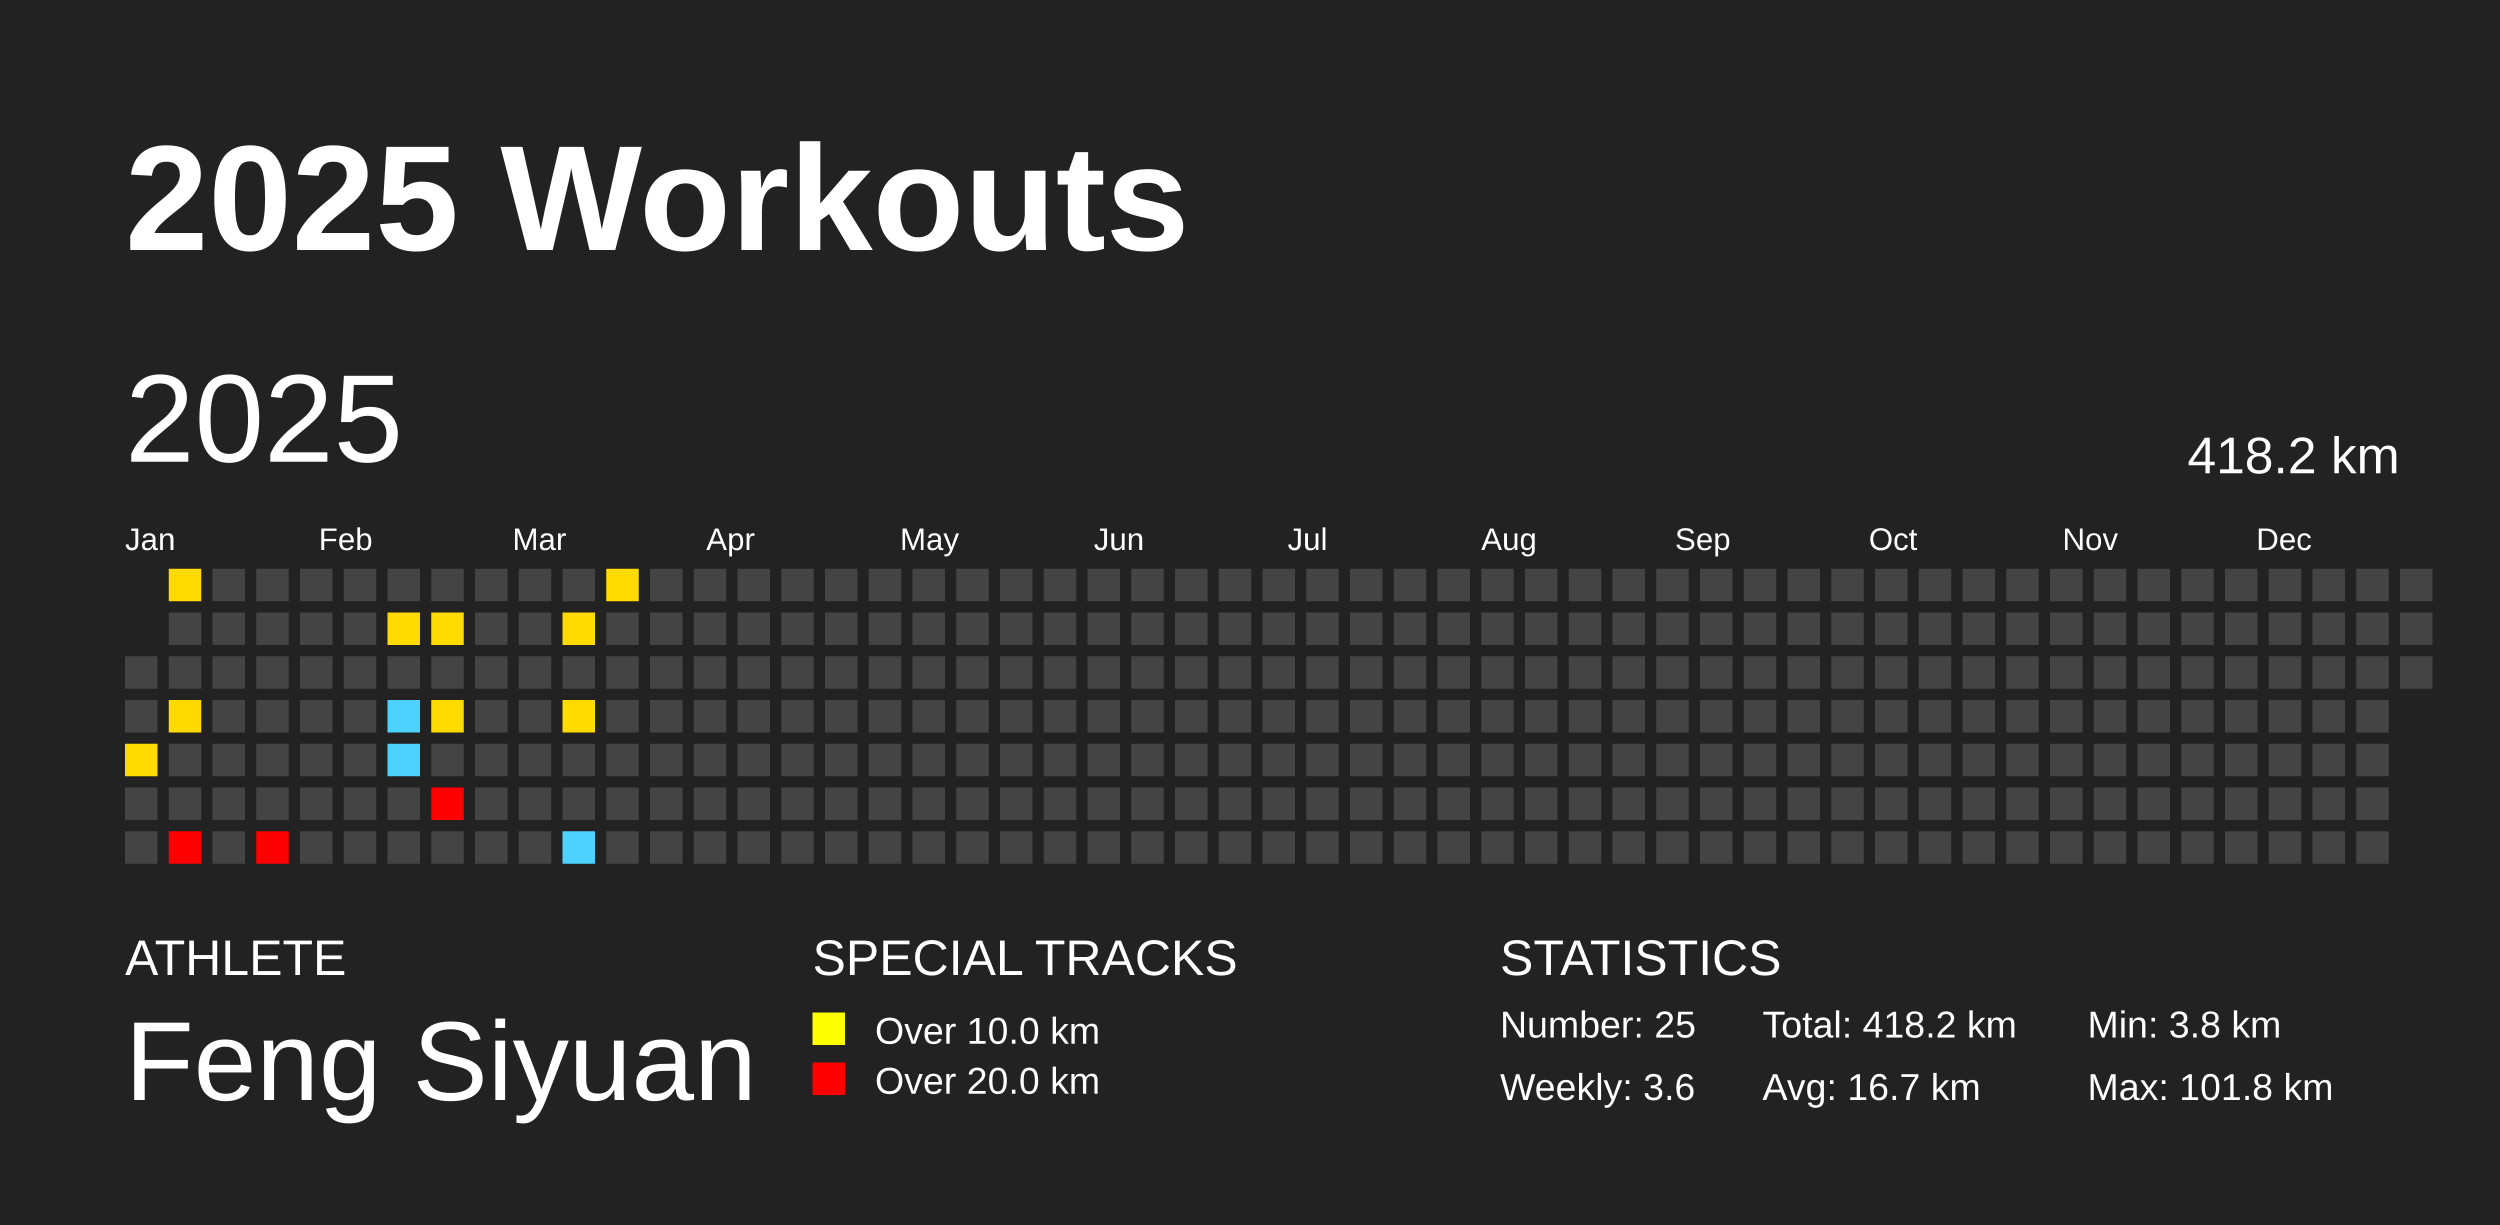
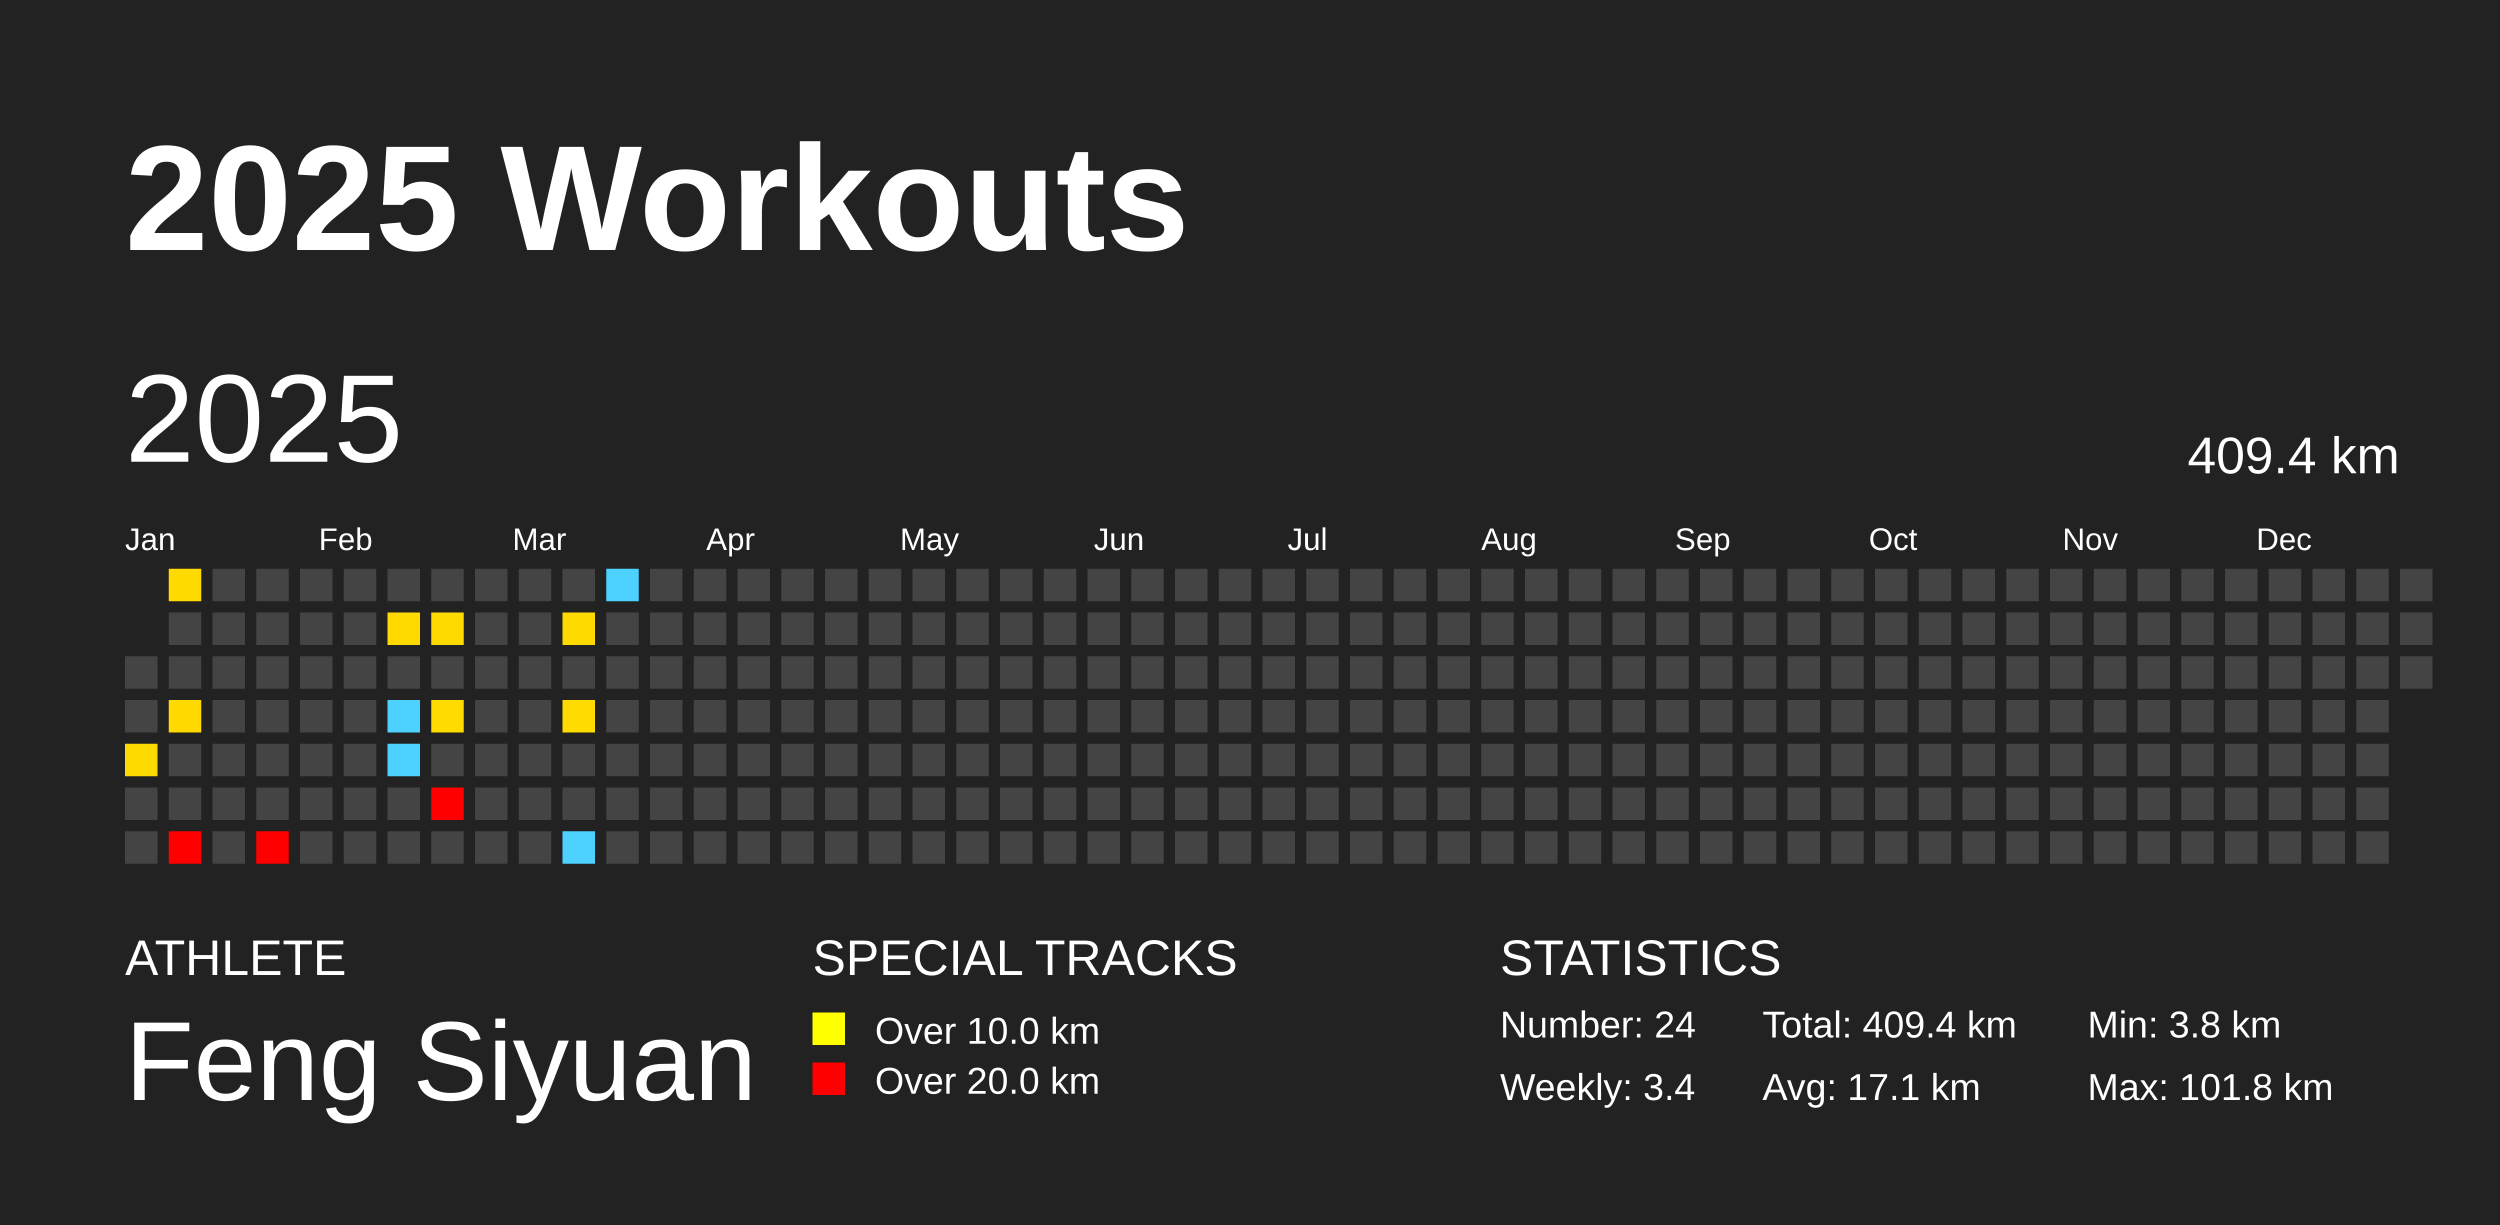
<svg xmlns="http://www.w3.org/2000/svg" baseProfile="full" height="98mm" version="1.1" viewBox="0,0,200,98" width="200mm">
  <defs />
  <rect fill="#222222" height="98" width="200" x="0" y="0" />
  <text fill="#FFFFFF" style="font-size:12px; font-family:Arial; font-weight:bold;" x="10" y="20">2025 Workouts</text>
  <text fill="#FFFFFF" style="font-size:4px; font-family:Arial" x="10" y="78">ATHLETE</text>
  <text fill="#FFFFFF" style="font-size:9px; font-family:Arial" x="10" y="88">Feng Siyuan</text>
  <text fill="#FFFFFF" style="font-size:4px; font-family:Arial" x="65" y="78">SPECIAL TRACKS</text>
  <rect fill="yellow" height="2.6" width="2.6" x="65" y="81" />
  <text fill="#FFFFFF" style="font-size:3px; font-family:Arial" x="70" y="83.5">Over 10.0 km</text>
  <rect fill="red" height="2.6" width="2.6" x="65" y="85" />
  <text fill="#FFFFFF" style="font-size:3px; font-family:Arial" x="70" y="87.5">Over 20.0 km</text>
  <text fill="#FFFFFF" style="font-size:4px; font-family:Arial" x="120" y="78">STATISTICS</text>
-   <text fill="#FFFFFF" style="font-size:3px; font-family:Arial" x="120" y="83">Number: 25</text>
-   <text fill="#FFFFFF" style="font-size:3px; font-family:Arial" x="120" y="88">Weekly: 3.6</text>
-   <text fill="#FFFFFF" style="font-size:3px; font-family:Arial" x="141" y="83">Total: 418.2 km</text>
-   <text fill="#FFFFFF" style="font-size:3px; font-family:Arial" x="141" y="88">Avg: 16.7 km</text>
+   <text fill="#FFFFFF" style="font-size:3px; font-family:Arial" x="120" y="83">Number: 24</text>
+   <text fill="#FFFFFF" style="font-size:3px; font-family:Arial" x="120" y="88">Weekly: 3.4</text>
+   <text fill="#FFFFFF" style="font-size:3px; font-family:Arial" x="141" y="83">Total: 409.4 km</text>
+   <text fill="#FFFFFF" style="font-size:3px; font-family:Arial" x="141" y="88">Avg: 17.1 km</text>
  <text fill="#FFFFFF" style="font-size:3px; font-family:Arial" x="167" y="83">Min: 3.8 km</text>
  <text fill="#FFFFFF" style="font-size:3px; font-family:Arial" x="167" y="88">Max: 101.8 km</text>
  <text dominant-baseline="hanging" fill="#FFFFFF" style="font-size:10.0px; font-family:Arial;" x="10" y="30">2025</text>
-   <text dominant-baseline="hanging" fill="#FFFFFF" style="font-size:4.125px; font-family:Arial;" x="175" y="35">418.2 km</text>
+   <text dominant-baseline="hanging" fill="#FFFFFF" style="font-size:4.125px; font-family:Arial;" x="175" y="35">409.4 km</text>
  <text fill="#FFFFFF" style="font-size:2.5px; font-family:Arial" x="10.0" y="44">Jan</text>
  <text fill="#FFFFFF" style="font-size:2.5px; font-family:Arial" x="25.5" y="44">Feb</text>
  <text fill="#FFFFFF" style="font-size:2.5px; font-family:Arial" x="41.0" y="44">Mar</text>
  <text fill="#FFFFFF" style="font-size:2.5px; font-family:Arial" x="56.5" y="44">Apr</text>
  <text fill="#FFFFFF" style="font-size:2.5px; font-family:Arial" x="72.0" y="44">May</text>
  <text fill="#FFFFFF" style="font-size:2.5px; font-family:Arial" x="87.5" y="44">Jun</text>
  <text fill="#FFFFFF" style="font-size:2.5px; font-family:Arial" x="103.0" y="44">Jul</text>
  <text fill="#FFFFFF" style="font-size:2.5px; font-family:Arial" x="118.5" y="44">Aug</text>
  <text fill="#FFFFFF" style="font-size:2.5px; font-family:Arial" x="134.0" y="44">Sep</text>
  <text fill="#FFFFFF" style="font-size:2.5px; font-family:Arial" x="149.5" y="44">Oct</text>
  <text fill="#FFFFFF" style="font-size:2.5px; font-family:Arial" x="165.0" y="44">Nov</text>
  <text fill="#FFFFFF" style="font-size:2.5px; font-family:Arial" x="180.5" y="44">Dec</text>
  <rect fill="#444444" height="2.6" width="2.6" x="10.0" y="52.5" />
  <rect fill="#444444" height="2.6" width="2.6" x="10.0" y="56.0" />
  <rect fill="#ffda00" height="2.6" width="2.6" x="10.0" y="59.5" />
  <rect fill="#444444" height="2.6" width="2.6" x="10.0" y="63.0" />
  <rect fill="#444444" height="2.6" width="2.6" x="10.0" y="66.5" />
  <rect fill="#ffda00" height="2.6" width="2.6" x="13.5" y="45.5" />
  <rect fill="#444444" height="2.6" width="2.6" x="13.5" y="49.0" />
  <rect fill="#444444" height="2.6" width="2.6" x="13.5" y="52.5" />
  <rect fill="#ffd900" height="2.6" width="2.6" x="13.5" y="56.0" />
  <rect fill="#444444" height="2.6" width="2.6" x="13.5" y="59.5" />
  <rect fill="#444444" height="2.6" width="2.6" x="13.5" y="63.0" />
  <rect fill="red" height="2.6" width="2.6" x="13.5" y="66.5" />
  <rect fill="#444444" height="2.6" width="2.6" x="17.0" y="45.5" />
  <rect fill="#444444" height="2.6" width="2.6" x="17.0" y="49.0" />
  <rect fill="#444444" height="2.6" width="2.6" x="17.0" y="52.5" />
  <rect fill="#444444" height="2.6" width="2.6" x="17.0" y="56.0" />
  <rect fill="#444444" height="2.6" width="2.6" x="17.0" y="59.5" />
  <rect fill="#444444" height="2.6" width="2.6" x="17.0" y="63.0" />
  <rect fill="#444444" height="2.6" width="2.6" x="17.0" y="66.5" />
  <rect fill="#444444" height="2.6" width="2.6" x="20.5" y="45.5" />
  <rect fill="#444444" height="2.6" width="2.6" x="20.5" y="49.0" />
  <rect fill="#444444" height="2.6" width="2.6" x="20.5" y="52.5" />
  <rect fill="#444444" height="2.6" width="2.6" x="20.5" y="56.0" />
  <rect fill="#444444" height="2.6" width="2.6" x="20.5" y="59.5" />
  <rect fill="#444444" height="2.6" width="2.6" x="20.5" y="63.0" />
  <rect fill="red" height="2.6" width="2.6" x="20.5" y="66.5" />
  <rect fill="#444444" height="2.6" width="2.6" x="24.0" y="45.5" />
  <rect fill="#444444" height="2.6" width="2.6" x="24.0" y="49.0" />
  <rect fill="#444444" height="2.6" width="2.6" x="24.0" y="52.5" />
  <rect fill="#444444" height="2.6" width="2.6" x="24.0" y="56.0" />
  <rect fill="#444444" height="2.6" width="2.6" x="24.0" y="59.5" />
  <rect fill="#444444" height="2.6" width="2.6" x="24.0" y="63.0" />
  <rect fill="#444444" height="2.6" width="2.6" x="24.0" y="66.5" />
  <rect fill="#444444" height="2.6" width="2.6" x="27.5" y="45.5" />
  <rect fill="#444444" height="2.6" width="2.6" x="27.5" y="49.0" />
  <rect fill="#444444" height="2.6" width="2.6" x="27.5" y="52.5" />
  <rect fill="#444444" height="2.6" width="2.6" x="27.5" y="56.0" />
  <rect fill="#444444" height="2.6" width="2.6" x="27.5" y="59.5" />
  <rect fill="#444444" height="2.6" width="2.6" x="27.5" y="63.0" />
  <rect fill="#444444" height="2.6" width="2.6" x="27.5" y="66.5" />
  <rect fill="#444444" height="2.6" width="2.6" x="31.0" y="45.5" />
  <rect fill="#ffda00" height="2.6" width="2.6" x="31.0" y="49.0" />
  <rect fill="#444444" height="2.6" width="2.6" x="31.0" y="52.5" />
  <rect fill="#4dd2ff" height="2.6" width="2.6" x="31.0" y="56.0" />
  <rect fill="#4dd2ff" height="2.6" width="2.6" x="31.0" y="59.5" />
  <rect fill="#444444" height="2.6" width="2.6" x="31.0" y="63.0" />
  <rect fill="#444444" height="2.6" width="2.6" x="31.0" y="66.5" />
  <rect fill="#444444" height="2.6" width="2.6" x="34.5" y="45.5" />
  <rect fill="#ffda00" height="2.6" width="2.6" x="34.5" y="49.0" />
  <rect fill="#444444" height="2.6" width="2.6" x="34.5" y="52.5" />
  <rect fill="#ffdb00" height="2.6" width="2.6" x="34.5" y="56.0" />
  <rect fill="#444444" height="2.6" width="2.6" x="34.5" y="59.5" />
  <rect fill="red" height="2.6" width="2.6" x="34.5" y="63.0" />
  <rect fill="#444444" height="2.6" width="2.6" x="34.5" y="66.5" />
  <rect fill="#444444" height="2.6" width="2.6" x="38.0" y="45.5" />
  <rect fill="#444444" height="2.6" width="2.6" x="38.0" y="49.0" />
  <rect fill="#444444" height="2.6" width="2.6" x="38.0" y="52.5" />
  <rect fill="#444444" height="2.6" width="2.6" x="38.0" y="56.0" />
  <rect fill="#444444" height="2.6" width="2.6" x="38.0" y="59.5" />
  <rect fill="#444444" height="2.6" width="2.6" x="38.0" y="63.0" />
  <rect fill="#444444" height="2.6" width="2.6" x="38.0" y="66.5" />
  <rect fill="#444444" height="2.6" width="2.6" x="41.5" y="45.5" />
  <rect fill="#444444" height="2.6" width="2.6" x="41.5" y="49.0" />
  <rect fill="#444444" height="2.6" width="2.6" x="41.5" y="52.5" />
  <rect fill="#444444" height="2.6" width="2.6" x="41.5" y="56.0" />
  <rect fill="#444444" height="2.6" width="2.6" x="41.5" y="59.5" />
  <rect fill="#444444" height="2.6" width="2.6" x="41.5" y="63.0" />
  <rect fill="#444444" height="2.6" width="2.6" x="41.5" y="66.5" />
  <rect fill="#444444" height="2.6" width="2.6" x="45.0" y="45.5" />
  <rect fill="#ffda00" height="2.6" width="2.6" x="45.0" y="49.0" />
  <rect fill="#444444" height="2.6" width="2.6" x="45.0" y="52.5" />
  <rect fill="#ffdb00" height="2.6" width="2.6" x="45.0" y="56.0" />
  <rect fill="#444444" height="2.6" width="2.6" x="45.0" y="59.5" />
  <rect fill="#444444" height="2.6" width="2.6" x="45.0" y="63.0" />
  <rect fill="#4dd2ff" height="2.6" width="2.6" x="45.0" y="66.5" />
-   <rect fill="#ffdb00" height="2.6" width="2.6" x="48.5" y="45.5" />
+   <rect fill="#4dd2ff" height="2.6" width="2.6" x="48.5" y="45.5" />
  <rect fill="#444444" height="2.6" width="2.6" x="48.5" y="49.0" />
  <rect fill="#444444" height="2.6" width="2.6" x="48.5" y="52.5" />
  <rect fill="#444444" height="2.6" width="2.6" x="48.5" y="56.0" />
  <rect fill="#444444" height="2.6" width="2.6" x="48.5" y="59.5" />
  <rect fill="#444444" height="2.6" width="2.6" x="48.5" y="63.0" />
  <rect fill="#444444" height="2.6" width="2.6" x="48.5" y="66.5" />
  <rect fill="#444444" height="2.6" width="2.6" x="52.0" y="45.5" />
  <rect fill="#444444" height="2.6" width="2.6" x="52.0" y="49.0" />
  <rect fill="#444444" height="2.6" width="2.6" x="52.0" y="52.5" />
  <rect fill="#444444" height="2.6" width="2.6" x="52.0" y="56.0" />
  <rect fill="#444444" height="2.6" width="2.6" x="52.0" y="59.5" />
  <rect fill="#444444" height="2.6" width="2.6" x="52.0" y="63.0" />
  <rect fill="#444444" height="2.6" width="2.6" x="52.0" y="66.5" />
  <rect fill="#444444" height="2.6" width="2.6" x="55.5" y="45.5" />
  <rect fill="#444444" height="2.6" width="2.6" x="55.5" y="49.0" />
  <rect fill="#444444" height="2.6" width="2.6" x="55.5" y="52.5" />
  <rect fill="#444444" height="2.6" width="2.6" x="55.5" y="56.0" />
  <rect fill="#444444" height="2.6" width="2.6" x="55.5" y="59.5" />
  <rect fill="#444444" height="2.6" width="2.6" x="55.5" y="63.0" />
  <rect fill="#444444" height="2.6" width="2.6" x="55.5" y="66.5" />
  <rect fill="#444444" height="2.6" width="2.6" x="59.0" y="45.5" />
  <rect fill="#444444" height="2.6" width="2.6" x="59.0" y="49.0" />
  <rect fill="#444444" height="2.6" width="2.6" x="59.0" y="52.5" />
  <rect fill="#444444" height="2.6" width="2.6" x="59.0" y="56.0" />
  <rect fill="#444444" height="2.6" width="2.6" x="59.0" y="59.5" />
  <rect fill="#444444" height="2.6" width="2.6" x="59.0" y="63.0" />
  <rect fill="#444444" height="2.6" width="2.6" x="59.0" y="66.5" />
  <rect fill="#444444" height="2.6" width="2.6" x="62.5" y="45.5" />
  <rect fill="#444444" height="2.6" width="2.6" x="62.5" y="49.0" />
  <rect fill="#444444" height="2.6" width="2.6" x="62.5" y="52.5" />
  <rect fill="#444444" height="2.6" width="2.6" x="62.5" y="56.0" />
  <rect fill="#444444" height="2.6" width="2.6" x="62.5" y="59.5" />
  <rect fill="#444444" height="2.6" width="2.6" x="62.5" y="63.0" />
  <rect fill="#444444" height="2.6" width="2.6" x="62.5" y="66.5" />
  <rect fill="#444444" height="2.6" width="2.6" x="66.0" y="45.5" />
  <rect fill="#444444" height="2.6" width="2.6" x="66.0" y="49.0" />
  <rect fill="#444444" height="2.6" width="2.6" x="66.0" y="52.5" />
  <rect fill="#444444" height="2.6" width="2.6" x="66.0" y="56.0" />
  <rect fill="#444444" height="2.6" width="2.6" x="66.0" y="59.5" />
  <rect fill="#444444" height="2.6" width="2.6" x="66.0" y="63.0" />
  <rect fill="#444444" height="2.6" width="2.6" x="66.0" y="66.5" />
  <rect fill="#444444" height="2.6" width="2.6" x="69.5" y="45.5" />
  <rect fill="#444444" height="2.6" width="2.6" x="69.5" y="49.0" />
  <rect fill="#444444" height="2.6" width="2.6" x="69.5" y="52.5" />
  <rect fill="#444444" height="2.6" width="2.6" x="69.5" y="56.0" />
  <rect fill="#444444" height="2.6" width="2.6" x="69.5" y="59.5" />
  <rect fill="#444444" height="2.6" width="2.6" x="69.5" y="63.0" />
  <rect fill="#444444" height="2.6" width="2.6" x="69.5" y="66.5" />
  <rect fill="#444444" height="2.6" width="2.6" x="73.0" y="45.5" />
  <rect fill="#444444" height="2.6" width="2.6" x="73.0" y="49.0" />
  <rect fill="#444444" height="2.6" width="2.6" x="73.0" y="52.5" />
  <rect fill="#444444" height="2.6" width="2.6" x="73.0" y="56.0" />
  <rect fill="#444444" height="2.6" width="2.6" x="73.0" y="59.5" />
  <rect fill="#444444" height="2.6" width="2.6" x="73.0" y="63.0" />
  <rect fill="#444444" height="2.6" width="2.6" x="73.0" y="66.5" />
  <rect fill="#444444" height="2.6" width="2.6" x="76.5" y="45.5" />
  <rect fill="#444444" height="2.6" width="2.6" x="76.5" y="49.0" />
  <rect fill="#444444" height="2.6" width="2.6" x="76.5" y="52.5" />
  <rect fill="#444444" height="2.6" width="2.6" x="76.5" y="56.0" />
  <rect fill="#444444" height="2.6" width="2.6" x="76.5" y="59.5" />
  <rect fill="#444444" height="2.6" width="2.6" x="76.5" y="63.0" />
  <rect fill="#444444" height="2.6" width="2.6" x="76.5" y="66.5" />
  <rect fill="#444444" height="2.6" width="2.6" x="80.0" y="45.5" />
  <rect fill="#444444" height="2.6" width="2.6" x="80.0" y="49.0" />
  <rect fill="#444444" height="2.6" width="2.6" x="80.0" y="52.5" />
  <rect fill="#444444" height="2.6" width="2.6" x="80.0" y="56.0" />
  <rect fill="#444444" height="2.6" width="2.6" x="80.0" y="59.5" />
  <rect fill="#444444" height="2.6" width="2.6" x="80.0" y="63.0" />
  <rect fill="#444444" height="2.6" width="2.6" x="80.0" y="66.5" />
  <rect fill="#444444" height="2.6" width="2.6" x="83.5" y="45.5" />
  <rect fill="#444444" height="2.6" width="2.6" x="83.5" y="49.0" />
  <rect fill="#444444" height="2.6" width="2.6" x="83.5" y="52.5" />
  <rect fill="#444444" height="2.6" width="2.6" x="83.5" y="56.0" />
  <rect fill="#444444" height="2.6" width="2.6" x="83.5" y="59.5" />
  <rect fill="#444444" height="2.6" width="2.6" x="83.5" y="63.0" />
  <rect fill="#444444" height="2.6" width="2.6" x="83.5" y="66.5" />
  <rect fill="#444444" height="2.6" width="2.6" x="87.0" y="45.5" />
  <rect fill="#444444" height="2.6" width="2.6" x="87.0" y="49.0" />
  <rect fill="#444444" height="2.6" width="2.6" x="87.0" y="52.5" />
  <rect fill="#444444" height="2.6" width="2.6" x="87.0" y="56.0" />
  <rect fill="#444444" height="2.6" width="2.6" x="87.0" y="59.5" />
  <rect fill="#444444" height="2.6" width="2.6" x="87.0" y="63.0" />
  <rect fill="#444444" height="2.6" width="2.6" x="87.0" y="66.5" />
  <rect fill="#444444" height="2.6" width="2.6" x="90.5" y="45.5" />
  <rect fill="#444444" height="2.6" width="2.6" x="90.5" y="49.0" />
  <rect fill="#444444" height="2.6" width="2.6" x="90.5" y="52.5" />
  <rect fill="#444444" height="2.6" width="2.6" x="90.5" y="56.0" />
  <rect fill="#444444" height="2.6" width="2.6" x="90.5" y="59.5" />
  <rect fill="#444444" height="2.6" width="2.6" x="90.5" y="63.0" />
  <rect fill="#444444" height="2.6" width="2.6" x="90.5" y="66.5" />
  <rect fill="#444444" height="2.6" width="2.6" x="94.0" y="45.5" />
  <rect fill="#444444" height="2.6" width="2.6" x="94.0" y="49.0" />
  <rect fill="#444444" height="2.6" width="2.6" x="94.0" y="52.5" />
  <rect fill="#444444" height="2.6" width="2.6" x="94.0" y="56.0" />
  <rect fill="#444444" height="2.6" width="2.6" x="94.0" y="59.5" />
  <rect fill="#444444" height="2.6" width="2.6" x="94.0" y="63.0" />
  <rect fill="#444444" height="2.6" width="2.6" x="94.0" y="66.5" />
  <rect fill="#444444" height="2.6" width="2.6" x="97.5" y="45.5" />
  <rect fill="#444444" height="2.6" width="2.6" x="97.5" y="49.0" />
  <rect fill="#444444" height="2.6" width="2.6" x="97.5" y="52.5" />
  <rect fill="#444444" height="2.6" width="2.6" x="97.5" y="56.0" />
  <rect fill="#444444" height="2.6" width="2.6" x="97.5" y="59.5" />
  <rect fill="#444444" height="2.6" width="2.6" x="97.5" y="63.0" />
  <rect fill="#444444" height="2.6" width="2.6" x="97.5" y="66.5" />
  <rect fill="#444444" height="2.6" width="2.6" x="101.0" y="45.5" />
  <rect fill="#444444" height="2.6" width="2.6" x="101.0" y="49.0" />
  <rect fill="#444444" height="2.6" width="2.6" x="101.0" y="52.5" />
  <rect fill="#444444" height="2.6" width="2.6" x="101.0" y="56.0" />
  <rect fill="#444444" height="2.6" width="2.6" x="101.0" y="59.5" />
  <rect fill="#444444" height="2.6" width="2.6" x="101.0" y="63.0" />
  <rect fill="#444444" height="2.6" width="2.6" x="101.0" y="66.5" />
  <rect fill="#444444" height="2.6" width="2.6" x="104.5" y="45.5" />
  <rect fill="#444444" height="2.6" width="2.6" x="104.5" y="49.0" />
  <rect fill="#444444" height="2.6" width="2.6" x="104.5" y="52.5" />
  <rect fill="#444444" height="2.6" width="2.6" x="104.5" y="56.0" />
  <rect fill="#444444" height="2.6" width="2.6" x="104.5" y="59.5" />
  <rect fill="#444444" height="2.6" width="2.6" x="104.5" y="63.0" />
  <rect fill="#444444" height="2.6" width="2.6" x="104.5" y="66.5" />
  <rect fill="#444444" height="2.6" width="2.6" x="108.0" y="45.5" />
  <rect fill="#444444" height="2.6" width="2.6" x="108.0" y="49.0" />
  <rect fill="#444444" height="2.6" width="2.6" x="108.0" y="52.5" />
  <rect fill="#444444" height="2.6" width="2.6" x="108.0" y="56.0" />
  <rect fill="#444444" height="2.6" width="2.6" x="108.0" y="59.5" />
  <rect fill="#444444" height="2.6" width="2.6" x="108.0" y="63.0" />
  <rect fill="#444444" height="2.6" width="2.6" x="108.0" y="66.5" />
  <rect fill="#444444" height="2.6" width="2.6" x="111.5" y="45.5" />
  <rect fill="#444444" height="2.6" width="2.6" x="111.5" y="49.0" />
  <rect fill="#444444" height="2.6" width="2.6" x="111.5" y="52.5" />
  <rect fill="#444444" height="2.6" width="2.6" x="111.5" y="56.0" />
  <rect fill="#444444" height="2.6" width="2.6" x="111.5" y="59.5" />
  <rect fill="#444444" height="2.6" width="2.6" x="111.5" y="63.0" />
  <rect fill="#444444" height="2.6" width="2.6" x="111.5" y="66.5" />
  <rect fill="#444444" height="2.6" width="2.6" x="115.0" y="45.5" />
  <rect fill="#444444" height="2.6" width="2.6" x="115.0" y="49.0" />
  <rect fill="#444444" height="2.6" width="2.6" x="115.0" y="52.5" />
  <rect fill="#444444" height="2.6" width="2.6" x="115.0" y="56.0" />
  <rect fill="#444444" height="2.6" width="2.6" x="115.0" y="59.5" />
  <rect fill="#444444" height="2.6" width="2.6" x="115.0" y="63.0" />
  <rect fill="#444444" height="2.6" width="2.6" x="115.0" y="66.5" />
  <rect fill="#444444" height="2.6" width="2.6" x="118.5" y="45.5" />
  <rect fill="#444444" height="2.6" width="2.6" x="118.5" y="49.0" />
  <rect fill="#444444" height="2.6" width="2.6" x="118.5" y="52.5" />
  <rect fill="#444444" height="2.6" width="2.6" x="118.5" y="56.0" />
  <rect fill="#444444" height="2.6" width="2.6" x="118.5" y="59.5" />
  <rect fill="#444444" height="2.6" width="2.6" x="118.5" y="63.0" />
  <rect fill="#444444" height="2.6" width="2.6" x="118.5" y="66.5" />
  <rect fill="#444444" height="2.6" width="2.6" x="122.0" y="45.5" />
  <rect fill="#444444" height="2.6" width="2.6" x="122.0" y="49.0" />
  <rect fill="#444444" height="2.6" width="2.6" x="122.0" y="52.5" />
  <rect fill="#444444" height="2.6" width="2.6" x="122.0" y="56.0" />
  <rect fill="#444444" height="2.6" width="2.6" x="122.0" y="59.5" />
  <rect fill="#444444" height="2.6" width="2.6" x="122.0" y="63.0" />
  <rect fill="#444444" height="2.6" width="2.6" x="122.0" y="66.5" />
  <rect fill="#444444" height="2.6" width="2.6" x="125.5" y="45.5" />
  <rect fill="#444444" height="2.6" width="2.6" x="125.5" y="49.0" />
  <rect fill="#444444" height="2.6" width="2.6" x="125.5" y="52.5" />
  <rect fill="#444444" height="2.6" width="2.6" x="125.5" y="56.0" />
  <rect fill="#444444" height="2.6" width="2.6" x="125.5" y="59.5" />
  <rect fill="#444444" height="2.6" width="2.6" x="125.5" y="63.0" />
  <rect fill="#444444" height="2.6" width="2.6" x="125.5" y="66.5" />
  <rect fill="#444444" height="2.6" width="2.6" x="129.0" y="45.5" />
  <rect fill="#444444" height="2.6" width="2.6" x="129.0" y="49.0" />
  <rect fill="#444444" height="2.6" width="2.6" x="129.0" y="52.5" />
  <rect fill="#444444" height="2.6" width="2.6" x="129.0" y="56.0" />
  <rect fill="#444444" height="2.6" width="2.6" x="129.0" y="59.5" />
  <rect fill="#444444" height="2.6" width="2.6" x="129.0" y="63.0" />
  <rect fill="#444444" height="2.6" width="2.6" x="129.0" y="66.5" />
  <rect fill="#444444" height="2.6" width="2.6" x="132.5" y="45.5" />
  <rect fill="#444444" height="2.6" width="2.6" x="132.5" y="49.0" />
  <rect fill="#444444" height="2.6" width="2.6" x="132.5" y="52.5" />
  <rect fill="#444444" height="2.6" width="2.6" x="132.5" y="56.0" />
  <rect fill="#444444" height="2.6" width="2.6" x="132.5" y="59.5" />
  <rect fill="#444444" height="2.6" width="2.6" x="132.5" y="63.0" />
  <rect fill="#444444" height="2.6" width="2.6" x="132.5" y="66.5" />
  <rect fill="#444444" height="2.6" width="2.6" x="136.0" y="45.5" />
  <rect fill="#444444" height="2.6" width="2.6" x="136.0" y="49.0" />
  <rect fill="#444444" height="2.6" width="2.6" x="136.0" y="52.5" />
  <rect fill="#444444" height="2.6" width="2.6" x="136.0" y="56.0" />
  <rect fill="#444444" height="2.6" width="2.6" x="136.0" y="59.5" />
  <rect fill="#444444" height="2.6" width="2.6" x="136.0" y="63.0" />
  <rect fill="#444444" height="2.6" width="2.6" x="136.0" y="66.5" />
  <rect fill="#444444" height="2.6" width="2.6" x="139.5" y="45.5" />
  <rect fill="#444444" height="2.6" width="2.6" x="139.5" y="49.0" />
  <rect fill="#444444" height="2.6" width="2.6" x="139.5" y="52.5" />
  <rect fill="#444444" height="2.6" width="2.6" x="139.5" y="56.0" />
  <rect fill="#444444" height="2.6" width="2.6" x="139.5" y="59.5" />
  <rect fill="#444444" height="2.6" width="2.6" x="139.5" y="63.0" />
  <rect fill="#444444" height="2.6" width="2.6" x="139.5" y="66.5" />
  <rect fill="#444444" height="2.6" width="2.6" x="143.0" y="45.5" />
  <rect fill="#444444" height="2.6" width="2.6" x="143.0" y="49.0" />
  <rect fill="#444444" height="2.6" width="2.6" x="143.0" y="52.5" />
  <rect fill="#444444" height="2.6" width="2.6" x="143.0" y="56.0" />
  <rect fill="#444444" height="2.6" width="2.6" x="143.0" y="59.5" />
  <rect fill="#444444" height="2.6" width="2.6" x="143.0" y="63.0" />
  <rect fill="#444444" height="2.6" width="2.6" x="143.0" y="66.5" />
  <rect fill="#444444" height="2.6" width="2.6" x="146.5" y="45.5" />
  <rect fill="#444444" height="2.6" width="2.6" x="146.5" y="49.0" />
  <rect fill="#444444" height="2.6" width="2.6" x="146.5" y="52.5" />
  <rect fill="#444444" height="2.6" width="2.6" x="146.5" y="56.0" />
  <rect fill="#444444" height="2.6" width="2.6" x="146.5" y="59.5" />
  <rect fill="#444444" height="2.6" width="2.6" x="146.5" y="63.0" />
  <rect fill="#444444" height="2.6" width="2.6" x="146.5" y="66.5" />
  <rect fill="#444444" height="2.6" width="2.6" x="150.0" y="45.5" />
  <rect fill="#444444" height="2.6" width="2.6" x="150.0" y="49.0" />
  <rect fill="#444444" height="2.6" width="2.6" x="150.0" y="52.5" />
  <rect fill="#444444" height="2.6" width="2.6" x="150.0" y="56.0" />
  <rect fill="#444444" height="2.6" width="2.6" x="150.0" y="59.5" />
  <rect fill="#444444" height="2.6" width="2.6" x="150.0" y="63.0" />
  <rect fill="#444444" height="2.6" width="2.6" x="150.0" y="66.5" />
  <rect fill="#444444" height="2.6" width="2.6" x="153.5" y="45.5" />
  <rect fill="#444444" height="2.6" width="2.6" x="153.5" y="49.0" />
  <rect fill="#444444" height="2.6" width="2.6" x="153.5" y="52.5" />
  <rect fill="#444444" height="2.6" width="2.6" x="153.5" y="56.0" />
  <rect fill="#444444" height="2.6" width="2.6" x="153.5" y="59.5" />
  <rect fill="#444444" height="2.6" width="2.6" x="153.5" y="63.0" />
  <rect fill="#444444" height="2.6" width="2.6" x="153.5" y="66.5" />
  <rect fill="#444444" height="2.6" width="2.6" x="157.0" y="45.5" />
  <rect fill="#444444" height="2.6" width="2.6" x="157.0" y="49.0" />
  <rect fill="#444444" height="2.6" width="2.6" x="157.0" y="52.5" />
  <rect fill="#444444" height="2.6" width="2.6" x="157.0" y="56.0" />
  <rect fill="#444444" height="2.6" width="2.6" x="157.0" y="59.5" />
  <rect fill="#444444" height="2.6" width="2.6" x="157.0" y="63.0" />
  <rect fill="#444444" height="2.6" width="2.6" x="157.0" y="66.5" />
  <rect fill="#444444" height="2.6" width="2.6" x="160.5" y="45.5" />
  <rect fill="#444444" height="2.6" width="2.6" x="160.5" y="49.0" />
  <rect fill="#444444" height="2.6" width="2.6" x="160.5" y="52.5" />
  <rect fill="#444444" height="2.6" width="2.6" x="160.5" y="56.0" />
  <rect fill="#444444" height="2.6" width="2.6" x="160.5" y="59.5" />
  <rect fill="#444444" height="2.6" width="2.6" x="160.5" y="63.0" />
  <rect fill="#444444" height="2.6" width="2.6" x="160.5" y="66.5" />
  <rect fill="#444444" height="2.6" width="2.6" x="164.0" y="45.5" />
  <rect fill="#444444" height="2.6" width="2.6" x="164.0" y="49.0" />
  <rect fill="#444444" height="2.6" width="2.6" x="164.0" y="52.5" />
  <rect fill="#444444" height="2.6" width="2.6" x="164.0" y="56.0" />
  <rect fill="#444444" height="2.6" width="2.6" x="164.0" y="59.5" />
  <rect fill="#444444" height="2.6" width="2.6" x="164.0" y="63.0" />
  <rect fill="#444444" height="2.6" width="2.6" x="164.0" y="66.5" />
  <rect fill="#444444" height="2.6" width="2.6" x="167.5" y="45.5" />
  <rect fill="#444444" height="2.6" width="2.6" x="167.5" y="49.0" />
  <rect fill="#444444" height="2.6" width="2.6" x="167.5" y="52.5" />
  <rect fill="#444444" height="2.6" width="2.6" x="167.5" y="56.0" />
  <rect fill="#444444" height="2.6" width="2.6" x="167.5" y="59.5" />
  <rect fill="#444444" height="2.6" width="2.6" x="167.5" y="63.0" />
  <rect fill="#444444" height="2.6" width="2.6" x="167.5" y="66.5" />
  <rect fill="#444444" height="2.6" width="2.6" x="171.0" y="45.5" />
  <rect fill="#444444" height="2.6" width="2.6" x="171.0" y="49.0" />
  <rect fill="#444444" height="2.6" width="2.6" x="171.0" y="52.5" />
  <rect fill="#444444" height="2.6" width="2.6" x="171.0" y="56.0" />
  <rect fill="#444444" height="2.6" width="2.6" x="171.0" y="59.5" />
  <rect fill="#444444" height="2.6" width="2.6" x="171.0" y="63.0" />
  <rect fill="#444444" height="2.6" width="2.6" x="171.0" y="66.5" />
  <rect fill="#444444" height="2.6" width="2.6" x="174.5" y="45.5" />
  <rect fill="#444444" height="2.6" width="2.6" x="174.5" y="49.0" />
  <rect fill="#444444" height="2.6" width="2.6" x="174.5" y="52.5" />
  <rect fill="#444444" height="2.6" width="2.6" x="174.5" y="56.0" />
  <rect fill="#444444" height="2.6" width="2.6" x="174.5" y="59.5" />
  <rect fill="#444444" height="2.6" width="2.6" x="174.5" y="63.0" />
  <rect fill="#444444" height="2.6" width="2.6" x="174.5" y="66.5" />
  <rect fill="#444444" height="2.6" width="2.6" x="178.0" y="45.5" />
  <rect fill="#444444" height="2.6" width="2.6" x="178.0" y="49.0" />
  <rect fill="#444444" height="2.6" width="2.6" x="178.0" y="52.5" />
  <rect fill="#444444" height="2.6" width="2.6" x="178.0" y="56.0" />
  <rect fill="#444444" height="2.6" width="2.6" x="178.0" y="59.5" />
  <rect fill="#444444" height="2.6" width="2.6" x="178.0" y="63.0" />
  <rect fill="#444444" height="2.6" width="2.6" x="178.0" y="66.5" />
  <rect fill="#444444" height="2.6" width="2.6" x="181.5" y="45.5" />
  <rect fill="#444444" height="2.6" width="2.6" x="181.5" y="49.0" />
  <rect fill="#444444" height="2.6" width="2.6" x="181.5" y="52.5" />
  <rect fill="#444444" height="2.6" width="2.6" x="181.5" y="56.0" />
  <rect fill="#444444" height="2.6" width="2.6" x="181.5" y="59.5" />
  <rect fill="#444444" height="2.6" width="2.6" x="181.5" y="63.0" />
  <rect fill="#444444" height="2.6" width="2.6" x="181.5" y="66.5" />
  <rect fill="#444444" height="2.6" width="2.6" x="185.0" y="45.5" />
  <rect fill="#444444" height="2.6" width="2.6" x="185.0" y="49.0" />
  <rect fill="#444444" height="2.6" width="2.6" x="185.0" y="52.5" />
  <rect fill="#444444" height="2.6" width="2.6" x="185.0" y="56.0" />
  <rect fill="#444444" height="2.6" width="2.6" x="185.0" y="59.5" />
  <rect fill="#444444" height="2.6" width="2.6" x="185.0" y="63.0" />
  <rect fill="#444444" height="2.6" width="2.6" x="185.0" y="66.5" />
  <rect fill="#444444" height="2.6" width="2.6" x="188.5" y="45.5" />
  <rect fill="#444444" height="2.6" width="2.6" x="188.5" y="49.0" />
  <rect fill="#444444" height="2.6" width="2.6" x="188.5" y="52.5" />
  <rect fill="#444444" height="2.6" width="2.6" x="188.5" y="56.0" />
  <rect fill="#444444" height="2.6" width="2.6" x="188.5" y="59.5" />
  <rect fill="#444444" height="2.6" width="2.6" x="188.5" y="63.0" />
  <rect fill="#444444" height="2.6" width="2.6" x="188.5" y="66.5" />
  <rect fill="#444444" height="2.6" width="2.6" x="192.0" y="45.5" />
  <rect fill="#444444" height="2.6" width="2.6" x="192.0" y="49.0" />
  <rect fill="#444444" height="2.6" width="2.6" x="192.0" y="52.5" />
</svg>
